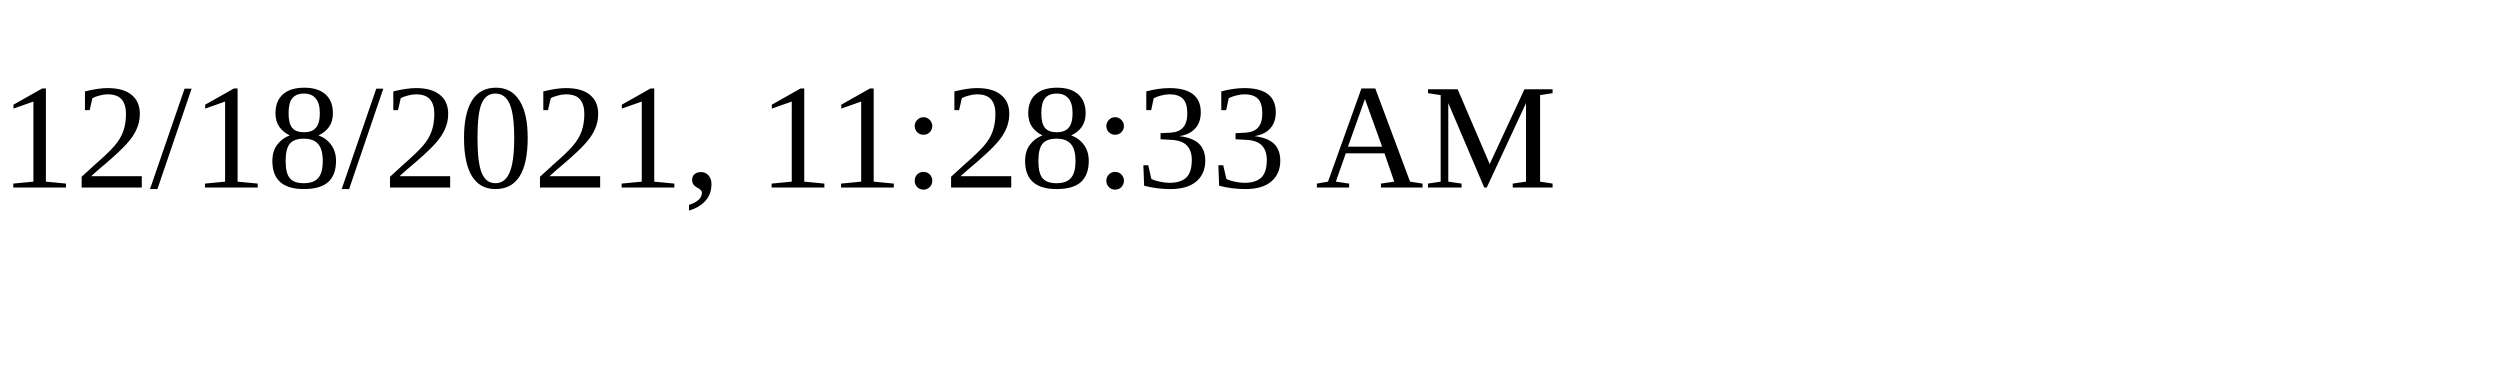
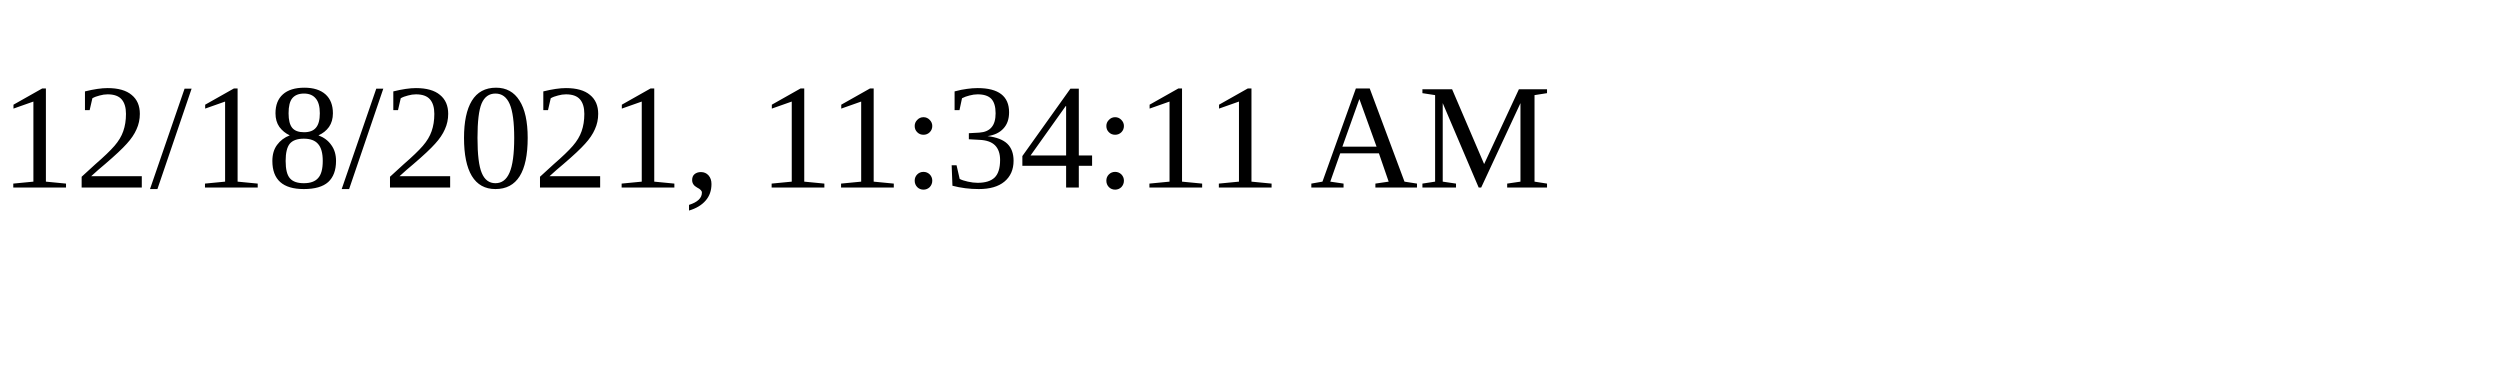
<svg xmlns="http://www.w3.org/2000/svg" height="30" width="200">
-   <text x="0" y="15">12/18/2021, 11:28:33 AM</text>
+   <text x="0" y="15">12/18/2021, 11:34:11 AM</text>
</svg>
